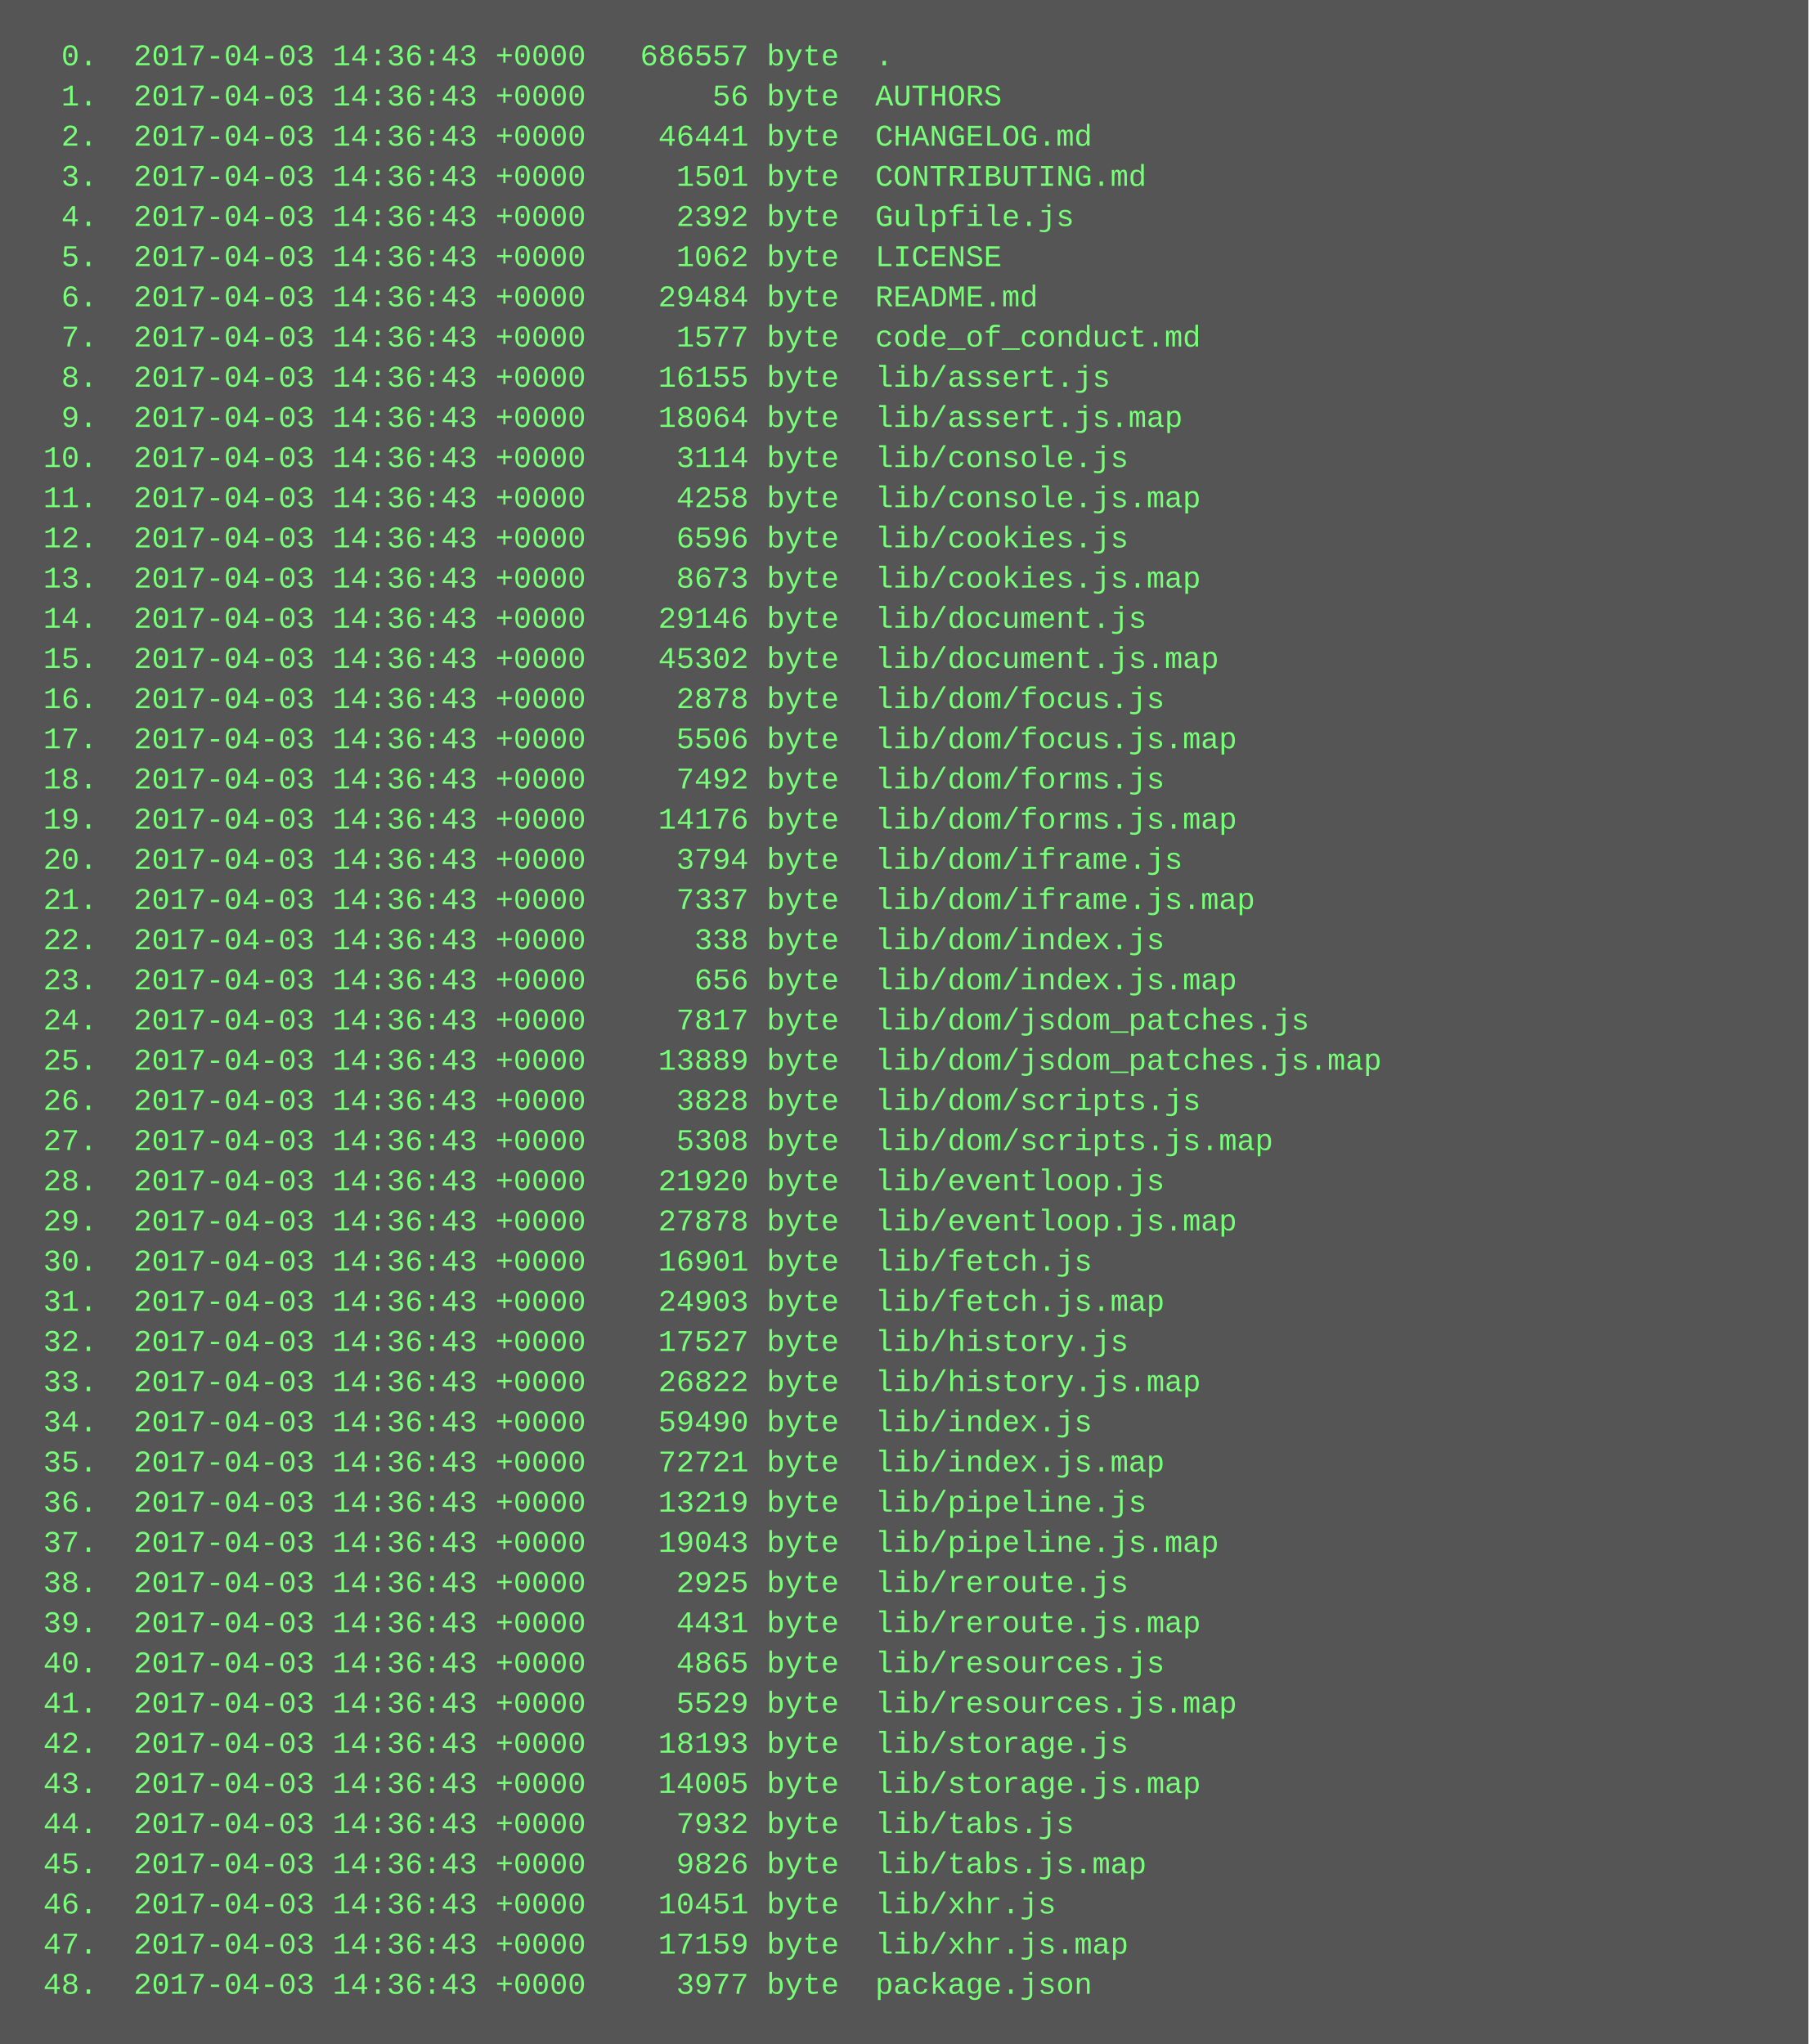
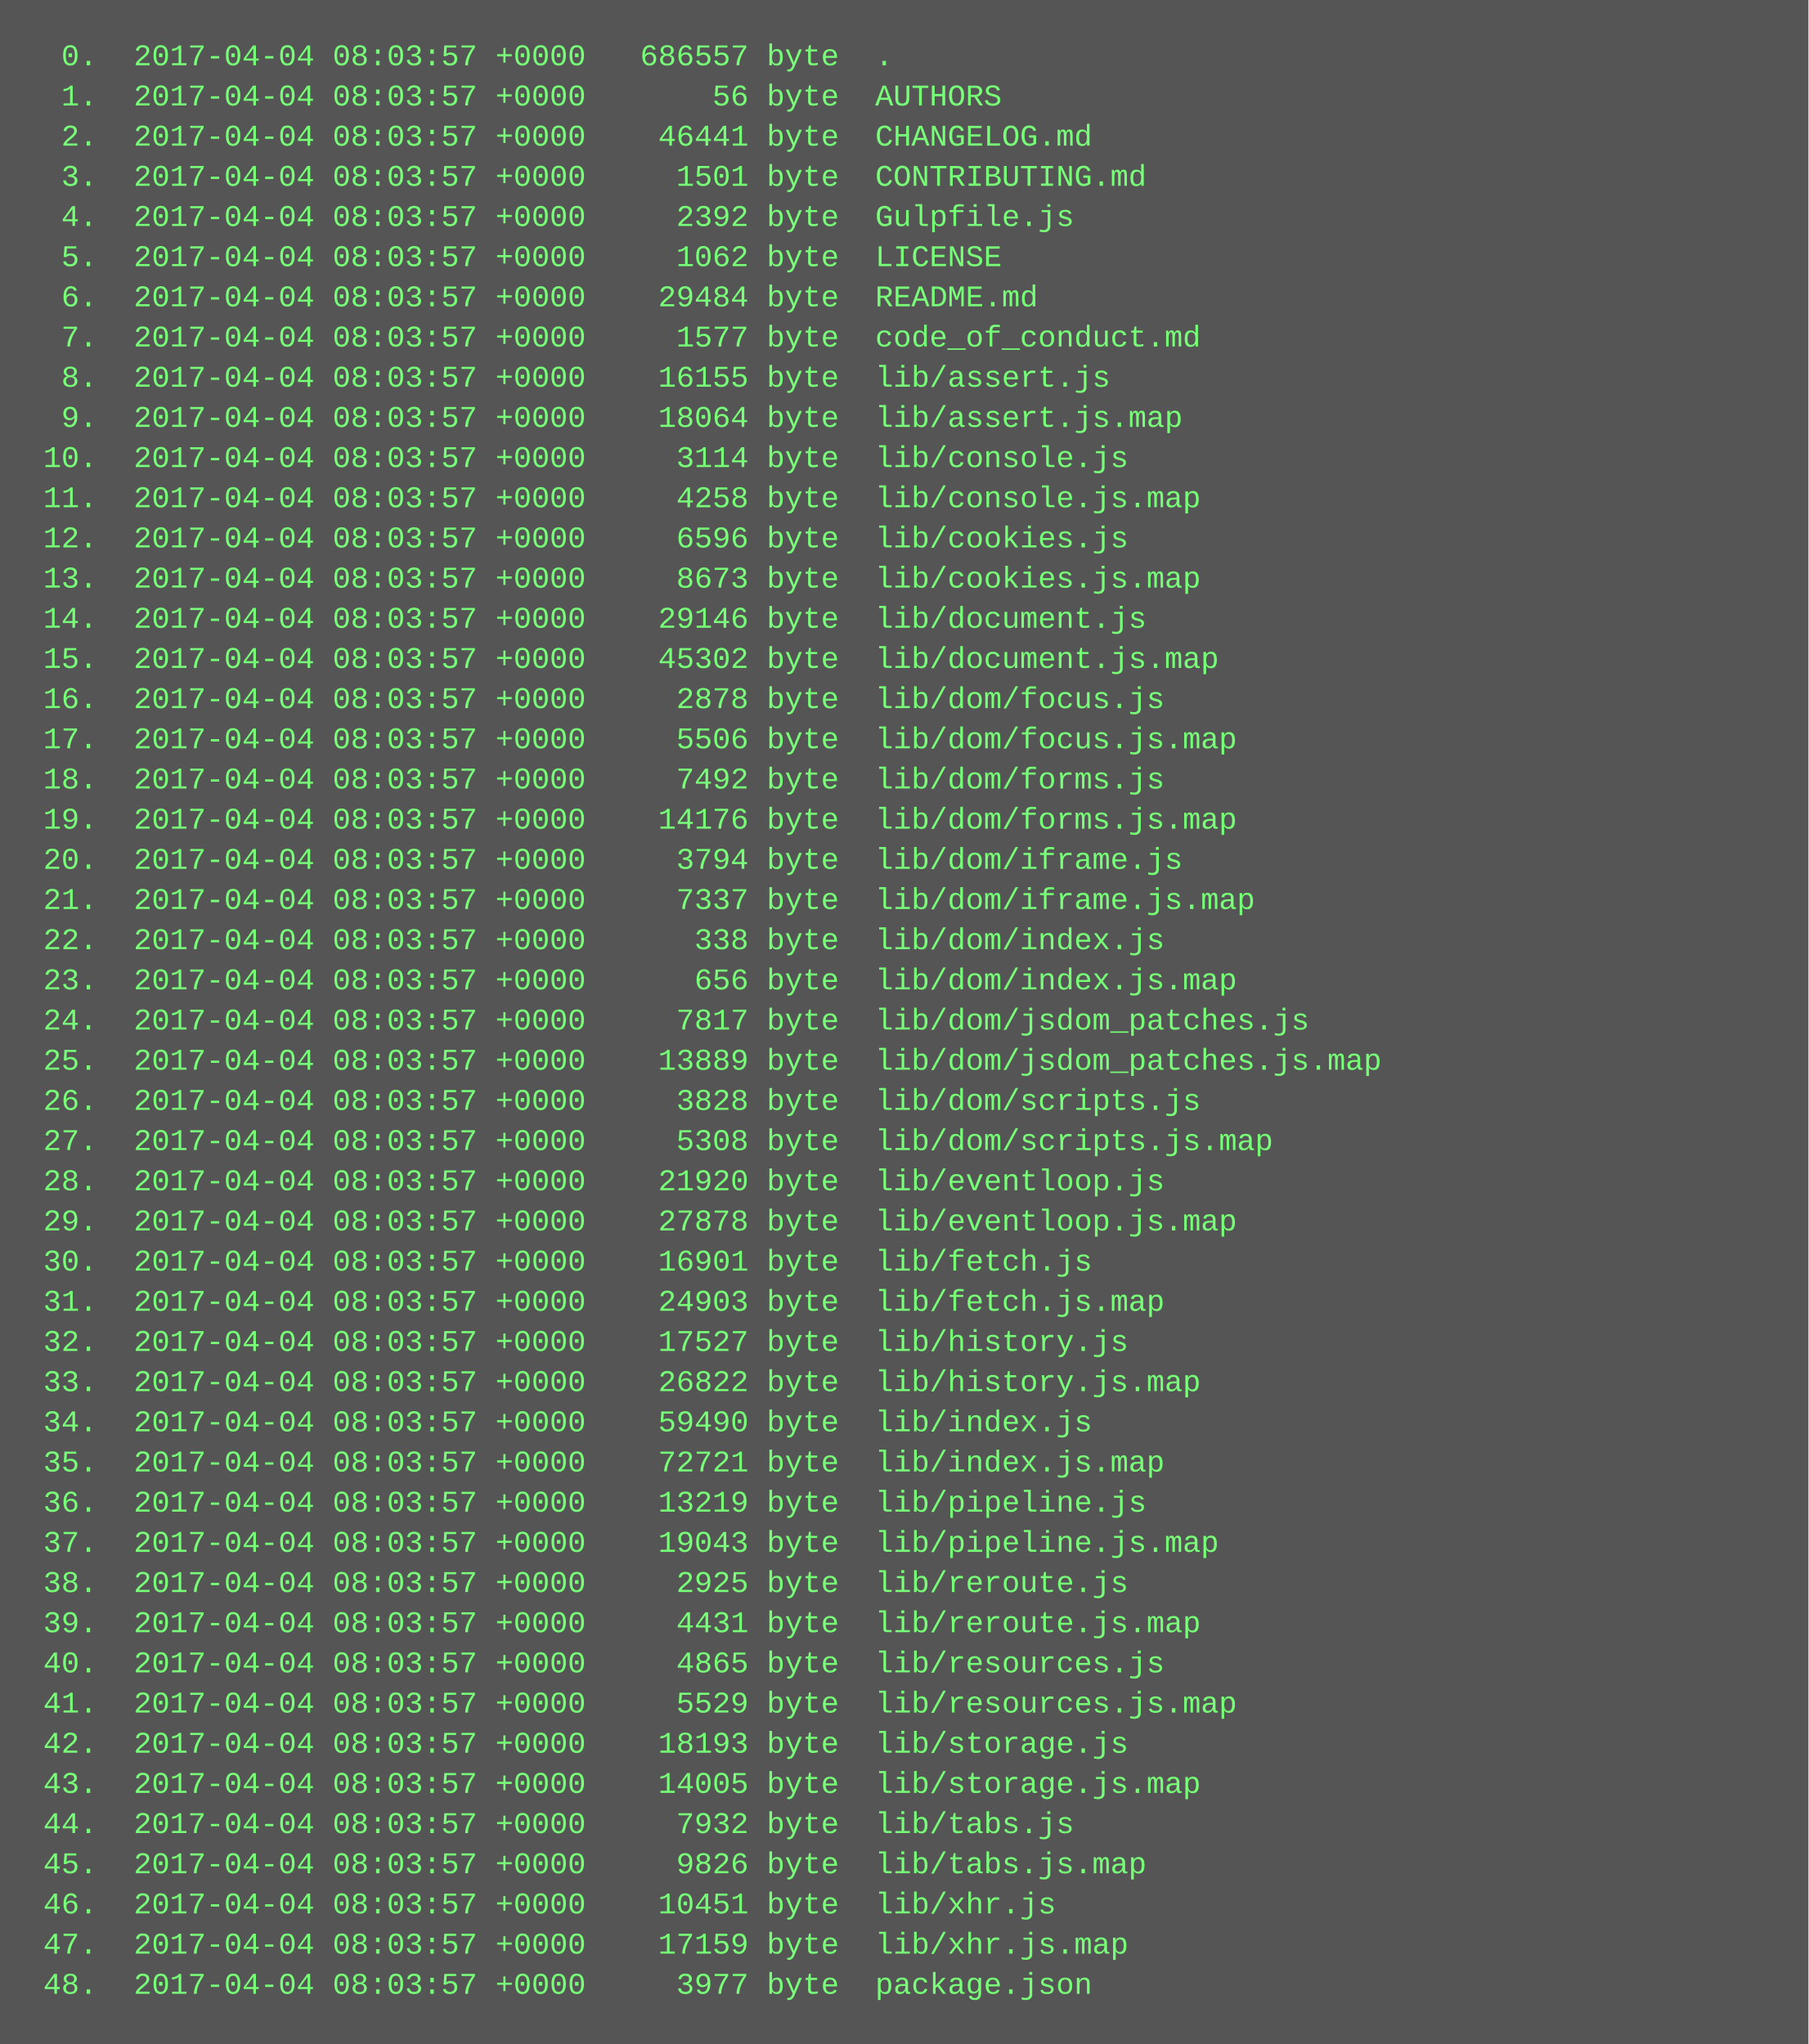
<svg xmlns="http://www.w3.org/2000/svg" height="814" width="720">
  <rect height="814" fill="#555" width="720" />
  <text fill="#7f7" font-family="Courier New" font-size="12" xml:space="preserve">
-     <tspan x="10" y="26">  0.  2017-04-03 14:36:43 +0000   686557 byte  .</tspan>
-     <tspan x="10" y="42">  1.  2017-04-03 14:36:43 +0000       56 byte  AUTHORS</tspan>
-     <tspan x="10" y="58">  2.  2017-04-03 14:36:43 +0000    46441 byte  CHANGELOG.md</tspan>
-     <tspan x="10" y="74">  3.  2017-04-03 14:36:43 +0000     1501 byte  CONTRIBUTING.md</tspan>
-     <tspan x="10" y="90">  4.  2017-04-03 14:36:43 +0000     2392 byte  Gulpfile.js</tspan>
-     <tspan x="10" y="106">  5.  2017-04-03 14:36:43 +0000     1062 byte  LICENSE</tspan>
-     <tspan x="10" y="122">  6.  2017-04-03 14:36:43 +0000    29484 byte  README.md</tspan>
-     <tspan x="10" y="138">  7.  2017-04-03 14:36:43 +0000     1577 byte  code_of_conduct.md</tspan>
-     <tspan x="10" y="154">  8.  2017-04-03 14:36:43 +0000    16155 byte  lib/assert.js</tspan>
-     <tspan x="10" y="170">  9.  2017-04-03 14:36:43 +0000    18064 byte  lib/assert.js.map</tspan>
-     <tspan x="10" y="186"> 10.  2017-04-03 14:36:43 +0000     3114 byte  lib/console.js</tspan>
-     <tspan x="10" y="202"> 11.  2017-04-03 14:36:43 +0000     4258 byte  lib/console.js.map</tspan>
-     <tspan x="10" y="218"> 12.  2017-04-03 14:36:43 +0000     6596 byte  lib/cookies.js</tspan>
-     <tspan x="10" y="234"> 13.  2017-04-03 14:36:43 +0000     8673 byte  lib/cookies.js.map</tspan>
-     <tspan x="10" y="250"> 14.  2017-04-03 14:36:43 +0000    29146 byte  lib/document.js</tspan>
-     <tspan x="10" y="266"> 15.  2017-04-03 14:36:43 +0000    45302 byte  lib/document.js.map</tspan>
-     <tspan x="10" y="282"> 16.  2017-04-03 14:36:43 +0000     2878 byte  lib/dom/focus.js</tspan>
-     <tspan x="10" y="298"> 17.  2017-04-03 14:36:43 +0000     5506 byte  lib/dom/focus.js.map</tspan>
-     <tspan x="10" y="314"> 18.  2017-04-03 14:36:43 +0000     7492 byte  lib/dom/forms.js</tspan>
-     <tspan x="10" y="330"> 19.  2017-04-03 14:36:43 +0000    14176 byte  lib/dom/forms.js.map</tspan>
-     <tspan x="10" y="346"> 20.  2017-04-03 14:36:43 +0000     3794 byte  lib/dom/iframe.js</tspan>
-     <tspan x="10" y="362"> 21.  2017-04-03 14:36:43 +0000     7337 byte  lib/dom/iframe.js.map</tspan>
-     <tspan x="10" y="378"> 22.  2017-04-03 14:36:43 +0000      338 byte  lib/dom/index.js</tspan>
-     <tspan x="10" y="394"> 23.  2017-04-03 14:36:43 +0000      656 byte  lib/dom/index.js.map</tspan>
-     <tspan x="10" y="410"> 24.  2017-04-03 14:36:43 +0000     7817 byte  lib/dom/jsdom_patches.js</tspan>
-     <tspan x="10" y="426"> 25.  2017-04-03 14:36:43 +0000    13889 byte  lib/dom/jsdom_patches.js.map</tspan>
-     <tspan x="10" y="442"> 26.  2017-04-03 14:36:43 +0000     3828 byte  lib/dom/scripts.js</tspan>
-     <tspan x="10" y="458"> 27.  2017-04-03 14:36:43 +0000     5308 byte  lib/dom/scripts.js.map</tspan>
-     <tspan x="10" y="474"> 28.  2017-04-03 14:36:43 +0000    21920 byte  lib/eventloop.js</tspan>
-     <tspan x="10" y="490"> 29.  2017-04-03 14:36:43 +0000    27878 byte  lib/eventloop.js.map</tspan>
-     <tspan x="10" y="506"> 30.  2017-04-03 14:36:43 +0000    16901 byte  lib/fetch.js</tspan>
-     <tspan x="10" y="522"> 31.  2017-04-03 14:36:43 +0000    24903 byte  lib/fetch.js.map</tspan>
-     <tspan x="10" y="538"> 32.  2017-04-03 14:36:43 +0000    17527 byte  lib/history.js</tspan>
-     <tspan x="10" y="554"> 33.  2017-04-03 14:36:43 +0000    26822 byte  lib/history.js.map</tspan>
-     <tspan x="10" y="570"> 34.  2017-04-03 14:36:43 +0000    59490 byte  lib/index.js</tspan>
-     <tspan x="10" y="586"> 35.  2017-04-03 14:36:43 +0000    72721 byte  lib/index.js.map</tspan>
-     <tspan x="10" y="602"> 36.  2017-04-03 14:36:43 +0000    13219 byte  lib/pipeline.js</tspan>
-     <tspan x="10" y="618"> 37.  2017-04-03 14:36:43 +0000    19043 byte  lib/pipeline.js.map</tspan>
-     <tspan x="10" y="634"> 38.  2017-04-03 14:36:43 +0000     2925 byte  lib/reroute.js</tspan>
-     <tspan x="10" y="650"> 39.  2017-04-03 14:36:43 +0000     4431 byte  lib/reroute.js.map</tspan>
-     <tspan x="10" y="666"> 40.  2017-04-03 14:36:43 +0000     4865 byte  lib/resources.js</tspan>
-     <tspan x="10" y="682"> 41.  2017-04-03 14:36:43 +0000     5529 byte  lib/resources.js.map</tspan>
-     <tspan x="10" y="698"> 42.  2017-04-03 14:36:43 +0000    18193 byte  lib/storage.js</tspan>
-     <tspan x="10" y="714"> 43.  2017-04-03 14:36:43 +0000    14005 byte  lib/storage.js.map</tspan>
-     <tspan x="10" y="730"> 44.  2017-04-03 14:36:43 +0000     7932 byte  lib/tabs.js</tspan>
-     <tspan x="10" y="746"> 45.  2017-04-03 14:36:43 +0000     9826 byte  lib/tabs.js.map</tspan>
-     <tspan x="10" y="762"> 46.  2017-04-03 14:36:43 +0000    10451 byte  lib/xhr.js</tspan>
-     <tspan x="10" y="778"> 47.  2017-04-03 14:36:43 +0000    17159 byte  lib/xhr.js.map</tspan>
-     <tspan x="10" y="794"> 48.  2017-04-03 14:36:43 +0000     3977 byte  package.json</tspan>
+     <tspan x="10" y="26">  0.  2017-04-04 08:03:57 +0000   686557 byte  .</tspan>
+     <tspan x="10" y="42">  1.  2017-04-04 08:03:57 +0000       56 byte  AUTHORS</tspan>
+     <tspan x="10" y="58">  2.  2017-04-04 08:03:57 +0000    46441 byte  CHANGELOG.md</tspan>
+     <tspan x="10" y="74">  3.  2017-04-04 08:03:57 +0000     1501 byte  CONTRIBUTING.md</tspan>
+     <tspan x="10" y="90">  4.  2017-04-04 08:03:57 +0000     2392 byte  Gulpfile.js</tspan>
+     <tspan x="10" y="106">  5.  2017-04-04 08:03:57 +0000     1062 byte  LICENSE</tspan>
+     <tspan x="10" y="122">  6.  2017-04-04 08:03:57 +0000    29484 byte  README.md</tspan>
+     <tspan x="10" y="138">  7.  2017-04-04 08:03:57 +0000     1577 byte  code_of_conduct.md</tspan>
+     <tspan x="10" y="154">  8.  2017-04-04 08:03:57 +0000    16155 byte  lib/assert.js</tspan>
+     <tspan x="10" y="170">  9.  2017-04-04 08:03:57 +0000    18064 byte  lib/assert.js.map</tspan>
+     <tspan x="10" y="186"> 10.  2017-04-04 08:03:57 +0000     3114 byte  lib/console.js</tspan>
+     <tspan x="10" y="202"> 11.  2017-04-04 08:03:57 +0000     4258 byte  lib/console.js.map</tspan>
+     <tspan x="10" y="218"> 12.  2017-04-04 08:03:57 +0000     6596 byte  lib/cookies.js</tspan>
+     <tspan x="10" y="234"> 13.  2017-04-04 08:03:57 +0000     8673 byte  lib/cookies.js.map</tspan>
+     <tspan x="10" y="250"> 14.  2017-04-04 08:03:57 +0000    29146 byte  lib/document.js</tspan>
+     <tspan x="10" y="266"> 15.  2017-04-04 08:03:57 +0000    45302 byte  lib/document.js.map</tspan>
+     <tspan x="10" y="282"> 16.  2017-04-04 08:03:57 +0000     2878 byte  lib/dom/focus.js</tspan>
+     <tspan x="10" y="298"> 17.  2017-04-04 08:03:57 +0000     5506 byte  lib/dom/focus.js.map</tspan>
+     <tspan x="10" y="314"> 18.  2017-04-04 08:03:57 +0000     7492 byte  lib/dom/forms.js</tspan>
+     <tspan x="10" y="330"> 19.  2017-04-04 08:03:57 +0000    14176 byte  lib/dom/forms.js.map</tspan>
+     <tspan x="10" y="346"> 20.  2017-04-04 08:03:57 +0000     3794 byte  lib/dom/iframe.js</tspan>
+     <tspan x="10" y="362"> 21.  2017-04-04 08:03:57 +0000     7337 byte  lib/dom/iframe.js.map</tspan>
+     <tspan x="10" y="378"> 22.  2017-04-04 08:03:57 +0000      338 byte  lib/dom/index.js</tspan>
+     <tspan x="10" y="394"> 23.  2017-04-04 08:03:57 +0000      656 byte  lib/dom/index.js.map</tspan>
+     <tspan x="10" y="410"> 24.  2017-04-04 08:03:57 +0000     7817 byte  lib/dom/jsdom_patches.js</tspan>
+     <tspan x="10" y="426"> 25.  2017-04-04 08:03:57 +0000    13889 byte  lib/dom/jsdom_patches.js.map</tspan>
+     <tspan x="10" y="442"> 26.  2017-04-04 08:03:57 +0000     3828 byte  lib/dom/scripts.js</tspan>
+     <tspan x="10" y="458"> 27.  2017-04-04 08:03:57 +0000     5308 byte  lib/dom/scripts.js.map</tspan>
+     <tspan x="10" y="474"> 28.  2017-04-04 08:03:57 +0000    21920 byte  lib/eventloop.js</tspan>
+     <tspan x="10" y="490"> 29.  2017-04-04 08:03:57 +0000    27878 byte  lib/eventloop.js.map</tspan>
+     <tspan x="10" y="506"> 30.  2017-04-04 08:03:57 +0000    16901 byte  lib/fetch.js</tspan>
+     <tspan x="10" y="522"> 31.  2017-04-04 08:03:57 +0000    24903 byte  lib/fetch.js.map</tspan>
+     <tspan x="10" y="538"> 32.  2017-04-04 08:03:57 +0000    17527 byte  lib/history.js</tspan>
+     <tspan x="10" y="554"> 33.  2017-04-04 08:03:57 +0000    26822 byte  lib/history.js.map</tspan>
+     <tspan x="10" y="570"> 34.  2017-04-04 08:03:57 +0000    59490 byte  lib/index.js</tspan>
+     <tspan x="10" y="586"> 35.  2017-04-04 08:03:57 +0000    72721 byte  lib/index.js.map</tspan>
+     <tspan x="10" y="602"> 36.  2017-04-04 08:03:57 +0000    13219 byte  lib/pipeline.js</tspan>
+     <tspan x="10" y="618"> 37.  2017-04-04 08:03:57 +0000    19043 byte  lib/pipeline.js.map</tspan>
+     <tspan x="10" y="634"> 38.  2017-04-04 08:03:57 +0000     2925 byte  lib/reroute.js</tspan>
+     <tspan x="10" y="650"> 39.  2017-04-04 08:03:57 +0000     4431 byte  lib/reroute.js.map</tspan>
+     <tspan x="10" y="666"> 40.  2017-04-04 08:03:57 +0000     4865 byte  lib/resources.js</tspan>
+     <tspan x="10" y="682"> 41.  2017-04-04 08:03:57 +0000     5529 byte  lib/resources.js.map</tspan>
+     <tspan x="10" y="698"> 42.  2017-04-04 08:03:57 +0000    18193 byte  lib/storage.js</tspan>
+     <tspan x="10" y="714"> 43.  2017-04-04 08:03:57 +0000    14005 byte  lib/storage.js.map</tspan>
+     <tspan x="10" y="730"> 44.  2017-04-04 08:03:57 +0000     7932 byte  lib/tabs.js</tspan>
+     <tspan x="10" y="746"> 45.  2017-04-04 08:03:57 +0000     9826 byte  lib/tabs.js.map</tspan>
+     <tspan x="10" y="762"> 46.  2017-04-04 08:03:57 +0000    10451 byte  lib/xhr.js</tspan>
+     <tspan x="10" y="778"> 47.  2017-04-04 08:03:57 +0000    17159 byte  lib/xhr.js.map</tspan>
+     <tspan x="10" y="794"> 48.  2017-04-04 08:03:57 +0000     3977 byte  package.json</tspan>
  </text>
</svg>
